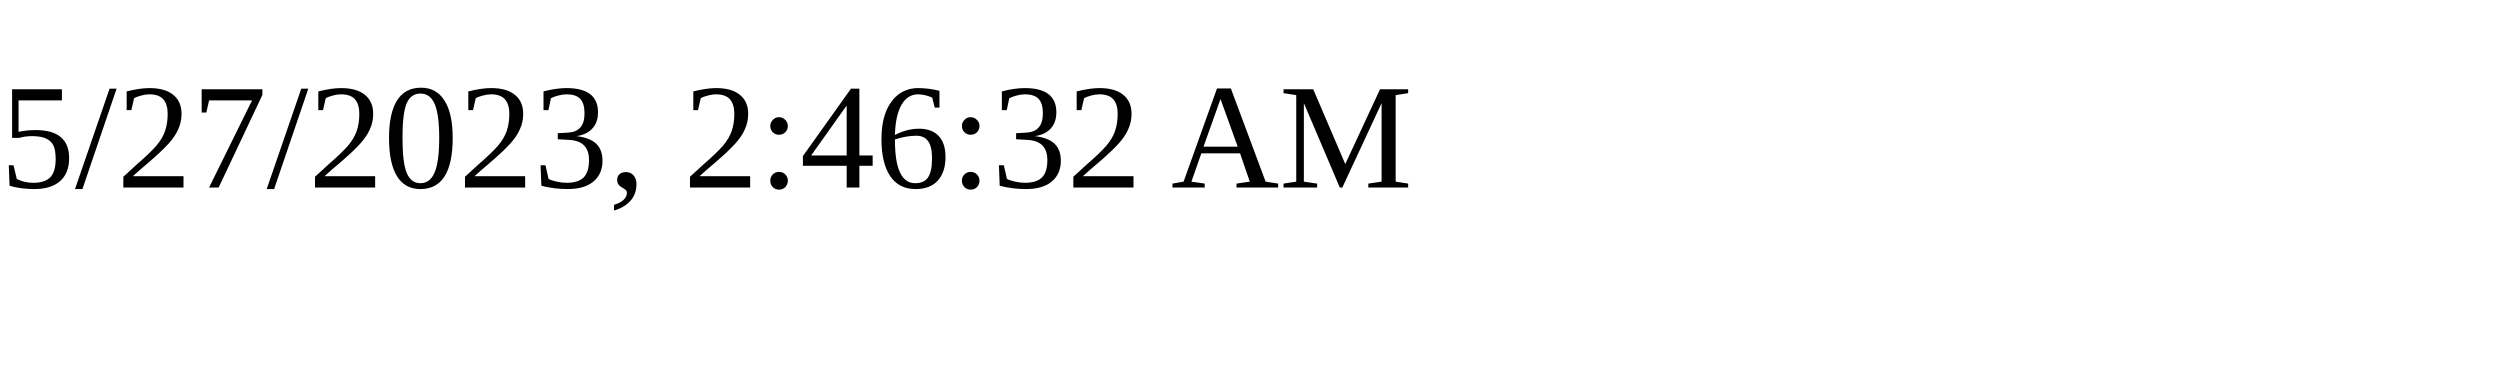
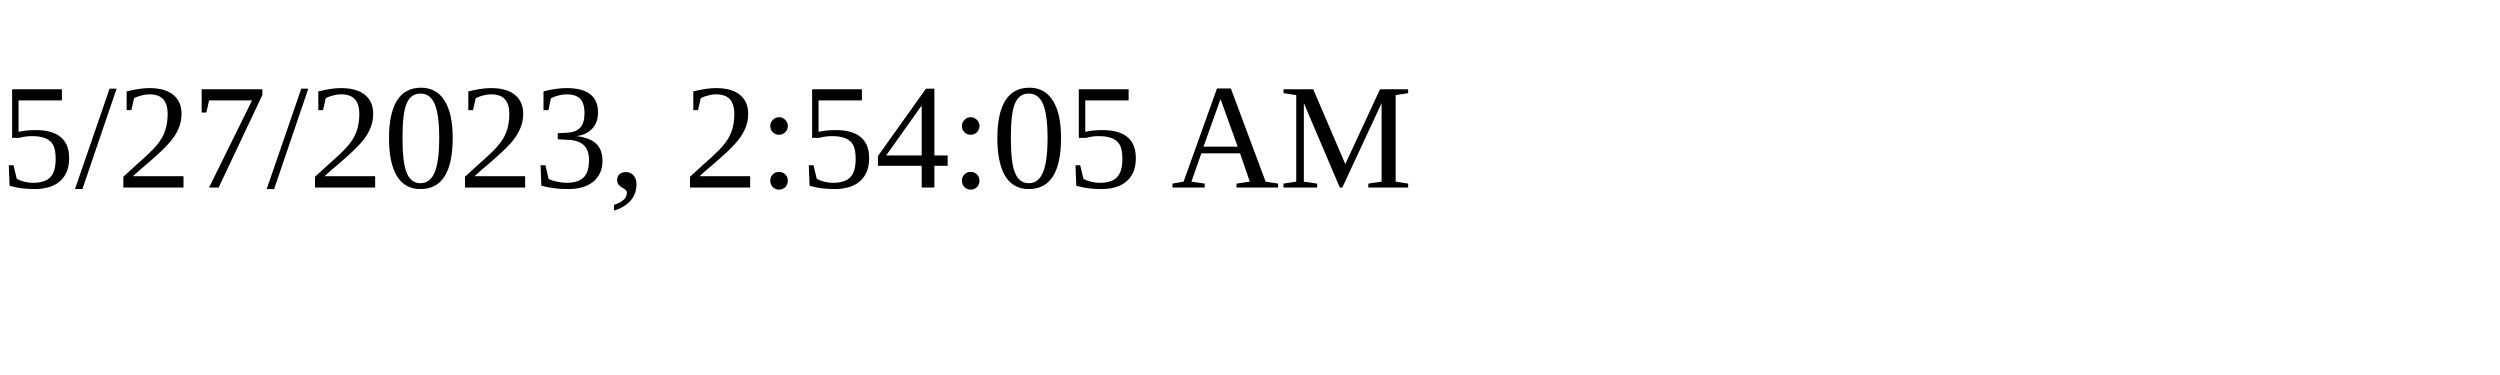
<svg xmlns="http://www.w3.org/2000/svg" height="30" width="200">
-   <text x="0" y="15">5/27/2023, 2:46:32 AM</text>
+   <text x="0" y="15">5/27/2023, 2:54:05 AM</text>
</svg>
